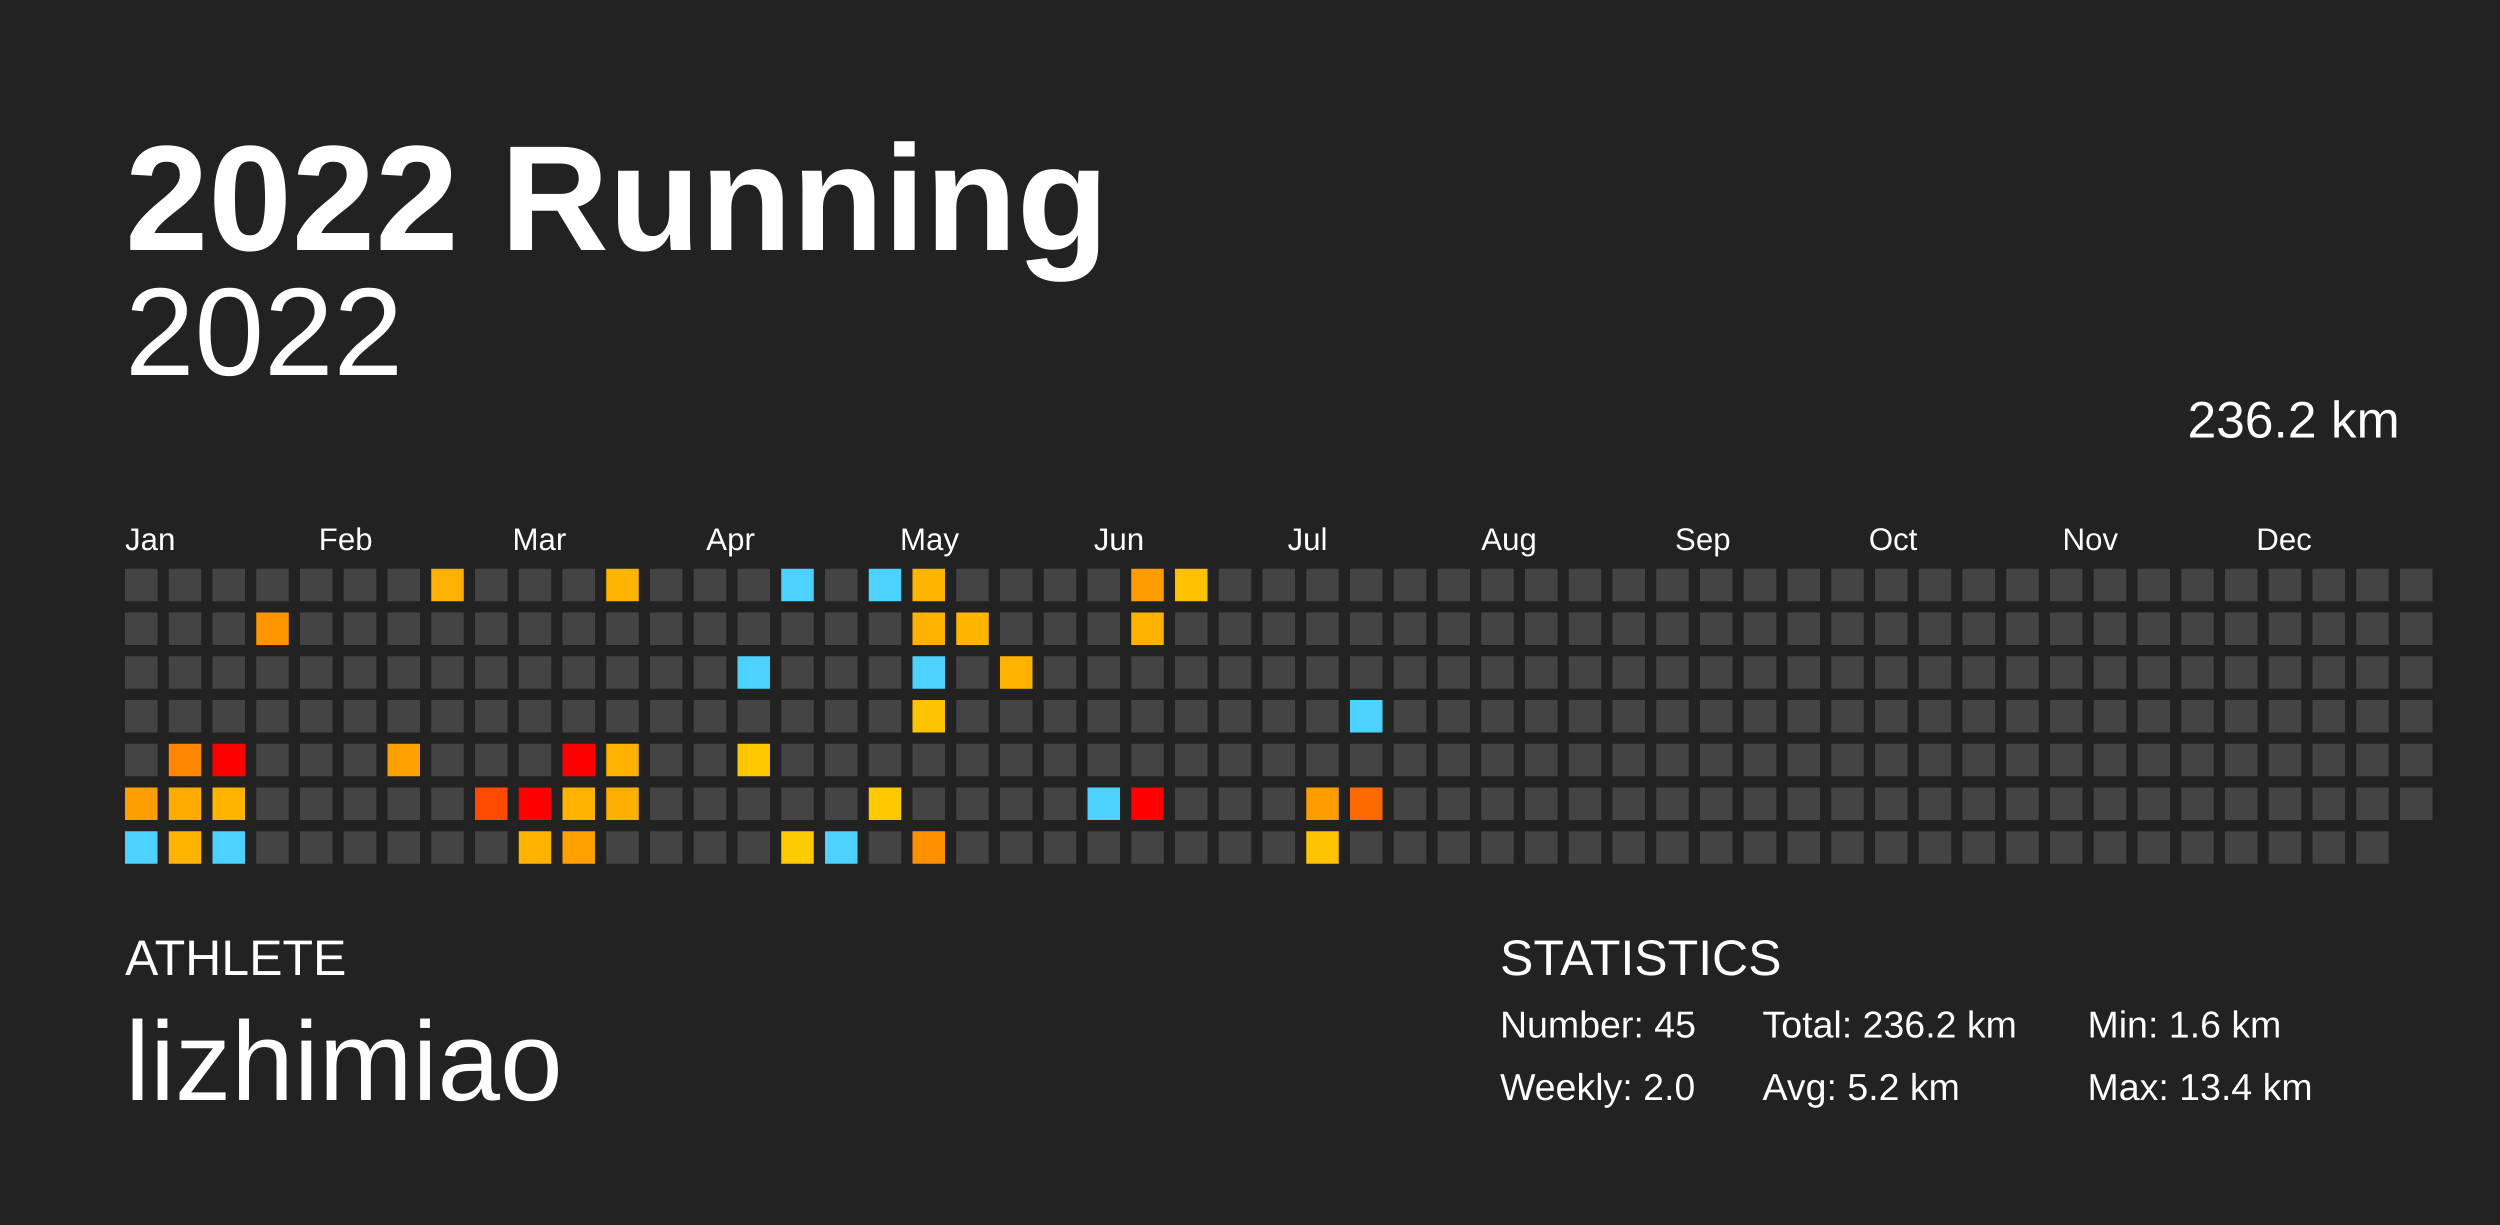
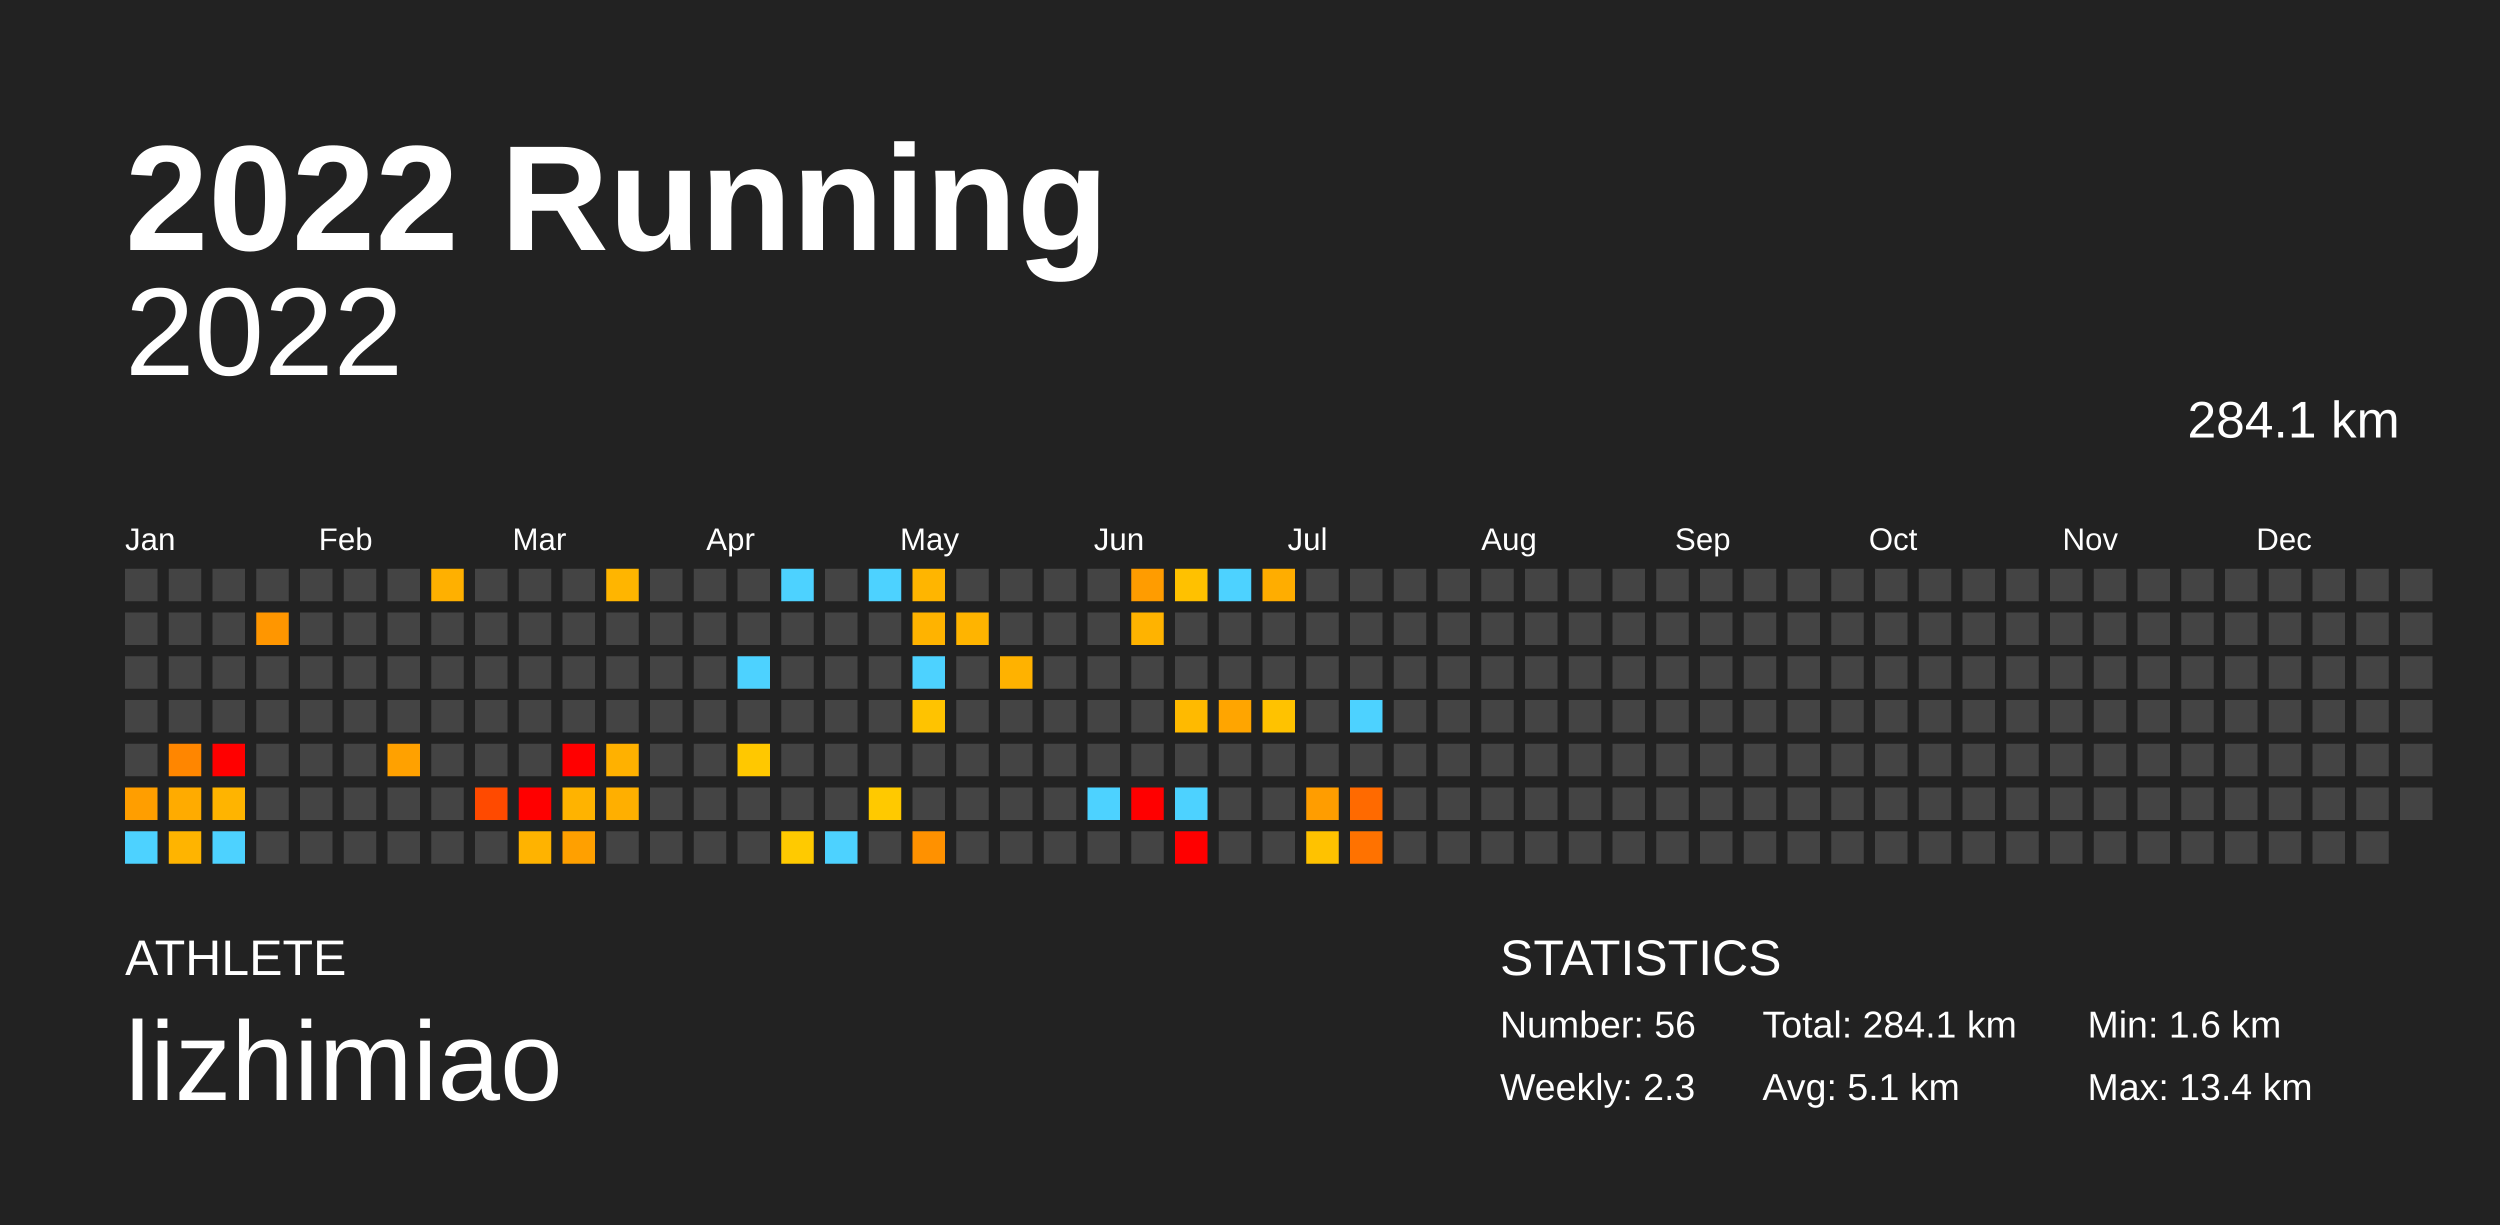
<svg xmlns="http://www.w3.org/2000/svg" baseProfile="full" height="98mm" version="1.1" viewBox="0,0,200,98" width="200mm">
  <defs />
  <rect fill="#222222" height="98" width="200" x="0" y="0" />
  <text fill="#FFFFFF" style="font-size:12px; font-family:Arial; font-weight:bold;" x="10" y="20">2022 Running</text>
  <text fill="#FFFFFF" style="font-size:4px; font-family:Arial" x="10" y="78">ATHLETE</text>
  <text fill="#FFFFFF" style="font-size:9px; font-family:Arial" x="10" y="88">lizhimiao</text>
  <text fill="#FFFFFF" style="font-size:4px; font-family:Arial" x="120" y="78">STATISTICS</text>
-   <text fill="#FFFFFF" style="font-size:3px; font-family:Arial" x="120" y="83">Number: 45</text>
-   <text fill="#FFFFFF" style="font-size:3px; font-family:Arial" x="120" y="88">Weekly: 2.0</text>
-   <text fill="#FFFFFF" style="font-size:3px; font-family:Arial" x="141" y="83">Total: 236.2 km</text>
-   <text fill="#FFFFFF" style="font-size:3px; font-family:Arial" x="141" y="88">Avg: 5.2 km</text>
+   <text fill="#FFFFFF" style="font-size:3px; font-family:Arial" x="120" y="83">Number: 56</text>
+   <text fill="#FFFFFF" style="font-size:3px; font-family:Arial" x="120" y="88">Weekly: 2.3</text>
+   <text fill="#FFFFFF" style="font-size:3px; font-family:Arial" x="141" y="83">Total: 284.1 km</text>
+   <text fill="#FFFFFF" style="font-size:3px; font-family:Arial" x="141" y="88">Avg: 5.1 km</text>
  <text fill="#FFFFFF" style="font-size:3px; font-family:Arial" x="167" y="83">Min: 1.6 km</text>
  <text fill="#FFFFFF" style="font-size:3px; font-family:Arial" x="167" y="88">Max: 13.4 km</text>
  <text alignment-baseline="hanging" fill="#FFFFFF" style="font-size:10.0px; font-family:Arial;" x="10" y="30">2022</text>
-   <text alignment-baseline="hanging" fill="#FFFFFF" style="font-size:4.125px; font-family:Arial;" x="175" y="35">236.2 km</text>
+   <text alignment-baseline="hanging" fill="#FFFFFF" style="font-size:4.125px; font-family:Arial;" x="175" y="35">284.1 km</text>
  <text fill="#FFFFFF" style="font-size:2.5px; font-family:Arial" x="10.0" y="44">Jan</text>
  <text fill="#FFFFFF" style="font-size:2.5px; font-family:Arial" x="25.5" y="44">Feb</text>
  <text fill="#FFFFFF" style="font-size:2.5px; font-family:Arial" x="41.0" y="44">Mar</text>
  <text fill="#FFFFFF" style="font-size:2.5px; font-family:Arial" x="56.5" y="44">Apr</text>
  <text fill="#FFFFFF" style="font-size:2.5px; font-family:Arial" x="72.0" y="44">May</text>
  <text fill="#FFFFFF" style="font-size:2.5px; font-family:Arial" x="87.5" y="44">Jun</text>
  <text fill="#FFFFFF" style="font-size:2.5px; font-family:Arial" x="103.0" y="44">Jul</text>
  <text fill="#FFFFFF" style="font-size:2.5px; font-family:Arial" x="118.5" y="44">Aug</text>
  <text fill="#FFFFFF" style="font-size:2.5px; font-family:Arial" x="134.0" y="44">Sep</text>
  <text fill="#FFFFFF" style="font-size:2.5px; font-family:Arial" x="149.5" y="44">Oct</text>
  <text fill="#FFFFFF" style="font-size:2.5px; font-family:Arial" x="165.0" y="44">Nov</text>
  <text fill="#FFFFFF" style="font-size:2.5px; font-family:Arial" x="180.5" y="44">Dec</text>
  <rect fill="#444444" height="2.6" width="2.6" x="10.0" y="45.5" />
  <rect fill="#444444" height="2.6" width="2.6" x="10.0" y="49.0" />
  <rect fill="#444444" height="2.6" width="2.6" x="10.0" y="52.5" />
  <rect fill="#444444" height="2.6" width="2.6" x="10.0" y="56.0" />
  <rect fill="#444444" height="2.6" width="2.6" x="10.0" y="59.5" />
  <rect fill="#ff9e00" height="2.6" width="2.6" x="10.0" y="63.0" />
  <rect fill="#4dd2ff" height="2.6" width="2.6" x="10.0" y="66.5" />
  <rect fill="#444444" height="2.6" width="2.6" x="13.5" y="45.5" />
  <rect fill="#444444" height="2.6" width="2.6" x="13.5" y="49.0" />
  <rect fill="#444444" height="2.6" width="2.6" x="13.5" y="52.5" />
  <rect fill="#444444" height="2.6" width="2.6" x="13.5" y="56.0" />
  <rect fill="#ff8600" height="2.6" width="2.6" x="13.5" y="59.5" />
  <rect fill="#ffab00" height="2.6" width="2.6" x="13.5" y="63.0" />
  <rect fill="#ffb400" height="2.6" width="2.6" x="13.5" y="66.5" />
  <rect fill="#444444" height="2.6" width="2.6" x="17.0" y="45.5" />
  <rect fill="#444444" height="2.6" width="2.6" x="17.0" y="49.0" />
  <rect fill="#444444" height="2.6" width="2.6" x="17.0" y="52.5" />
  <rect fill="#444444" height="2.6" width="2.6" x="17.0" y="56.0" />
  <rect fill="red" height="2.6" width="2.6" x="17.0" y="59.5" />
  <rect fill="#ffb400" height="2.6" width="2.6" x="17.0" y="63.0" />
  <rect fill="#4dd2ff" height="2.6" width="2.6" x="17.0" y="66.5" />
  <rect fill="#444444" height="2.6" width="2.6" x="20.5" y="45.5" />
  <rect fill="#ff9600" height="2.6" width="2.6" x="20.5" y="49.0" />
  <rect fill="#444444" height="2.6" width="2.6" x="20.5" y="52.5" />
  <rect fill="#444444" height="2.6" width="2.6" x="20.5" y="56.0" />
  <rect fill="#444444" height="2.6" width="2.6" x="20.5" y="59.5" />
  <rect fill="#444444" height="2.6" width="2.6" x="20.5" y="63.0" />
  <rect fill="#444444" height="2.6" width="2.6" x="20.5" y="66.5" />
  <rect fill="#444444" height="2.6" width="2.6" x="24.0" y="45.5" />
  <rect fill="#444444" height="2.6" width="2.6" x="24.0" y="49.0" />
  <rect fill="#444444" height="2.6" width="2.6" x="24.0" y="52.5" />
  <rect fill="#444444" height="2.6" width="2.6" x="24.0" y="56.0" />
  <rect fill="#444444" height="2.6" width="2.6" x="24.0" y="59.5" />
  <rect fill="#444444" height="2.6" width="2.6" x="24.0" y="63.0" />
  <rect fill="#444444" height="2.6" width="2.6" x="24.0" y="66.5" />
  <rect fill="#444444" height="2.6" width="2.6" x="27.5" y="45.5" />
  <rect fill="#444444" height="2.6" width="2.6" x="27.5" y="49.0" />
  <rect fill="#444444" height="2.6" width="2.6" x="27.5" y="52.5" />
  <rect fill="#444444" height="2.6" width="2.6" x="27.5" y="56.0" />
  <rect fill="#444444" height="2.6" width="2.6" x="27.5" y="59.5" />
  <rect fill="#444444" height="2.6" width="2.6" x="27.5" y="63.0" />
  <rect fill="#444444" height="2.6" width="2.6" x="27.5" y="66.5" />
  <rect fill="#444444" height="2.6" width="2.6" x="31.0" y="45.5" />
  <rect fill="#444444" height="2.6" width="2.6" x="31.0" y="49.0" />
  <rect fill="#444444" height="2.6" width="2.6" x="31.0" y="52.5" />
  <rect fill="#444444" height="2.6" width="2.6" x="31.0" y="56.0" />
  <rect fill="#ffa100" height="2.6" width="2.6" x="31.0" y="59.5" />
  <rect fill="#444444" height="2.6" width="2.6" x="31.0" y="63.0" />
  <rect fill="#444444" height="2.6" width="2.6" x="31.0" y="66.5" />
  <rect fill="#ffb000" height="2.6" width="2.6" x="34.5" y="45.5" />
  <rect fill="#444444" height="2.6" width="2.6" x="34.5" y="49.0" />
  <rect fill="#444444" height="2.6" width="2.6" x="34.5" y="52.5" />
  <rect fill="#444444" height="2.6" width="2.6" x="34.5" y="56.0" />
  <rect fill="#444444" height="2.6" width="2.6" x="34.5" y="59.5" />
  <rect fill="#444444" height="2.6" width="2.6" x="34.5" y="63.0" />
  <rect fill="#444444" height="2.6" width="2.6" x="34.5" y="66.5" />
  <rect fill="#444444" height="2.6" width="2.6" x="38.0" y="45.5" />
  <rect fill="#444444" height="2.6" width="2.6" x="38.0" y="49.0" />
  <rect fill="#444444" height="2.6" width="2.6" x="38.0" y="52.5" />
  <rect fill="#444444" height="2.6" width="2.6" x="38.0" y="56.0" />
  <rect fill="#444444" height="2.6" width="2.6" x="38.0" y="59.5" />
  <rect fill="#ff4a00" height="2.6" width="2.6" x="38.0" y="63.0" />
  <rect fill="#444444" height="2.6" width="2.6" x="38.0" y="66.5" />
  <rect fill="#444444" height="2.6" width="2.6" x="41.5" y="45.5" />
  <rect fill="#444444" height="2.6" width="2.6" x="41.5" y="49.0" />
  <rect fill="#444444" height="2.6" width="2.6" x="41.5" y="52.5" />
  <rect fill="#444444" height="2.6" width="2.6" x="41.5" y="56.0" />
  <rect fill="#444444" height="2.6" width="2.6" x="41.5" y="59.5" />
  <rect fill="red" height="2.6" width="2.6" x="41.5" y="63.0" />
  <rect fill="#ffb300" height="2.6" width="2.6" x="41.5" y="66.5" />
  <rect fill="#444444" height="2.6" width="2.6" x="45.0" y="45.5" />
  <rect fill="#444444" height="2.6" width="2.6" x="45.0" y="49.0" />
  <rect fill="#444444" height="2.6" width="2.6" x="45.0" y="52.5" />
  <rect fill="#444444" height="2.6" width="2.6" x="45.0" y="56.0" />
  <rect fill="red" height="2.6" width="2.6" x="45.0" y="59.5" />
  <rect fill="#ffb300" height="2.6" width="2.6" x="45.0" y="63.0" />
  <rect fill="#ffa000" height="2.6" width="2.6" x="45.0" y="66.5" />
  <rect fill="#ffb500" height="2.6" width="2.6" x="48.5" y="45.5" />
  <rect fill="#444444" height="2.6" width="2.6" x="48.5" y="49.0" />
  <rect fill="#444444" height="2.6" width="2.6" x="48.5" y="52.5" />
  <rect fill="#444444" height="2.6" width="2.6" x="48.5" y="56.0" />
  <rect fill="#ffb100" height="2.6" width="2.6" x="48.5" y="59.5" />
  <rect fill="#ffaf00" height="2.6" width="2.6" x="48.5" y="63.0" />
  <rect fill="#444444" height="2.6" width="2.6" x="48.5" y="66.5" />
  <rect fill="#444444" height="2.6" width="2.6" x="52.0" y="45.5" />
  <rect fill="#444444" height="2.6" width="2.6" x="52.0" y="49.0" />
  <rect fill="#444444" height="2.6" width="2.6" x="52.0" y="52.5" />
  <rect fill="#444444" height="2.6" width="2.6" x="52.0" y="56.0" />
  <rect fill="#444444" height="2.6" width="2.6" x="52.0" y="59.5" />
  <rect fill="#444444" height="2.6" width="2.6" x="52.0" y="63.0" />
  <rect fill="#444444" height="2.6" width="2.6" x="52.0" y="66.5" />
  <rect fill="#444444" height="2.6" width="2.6" x="55.5" y="45.5" />
  <rect fill="#444444" height="2.6" width="2.6" x="55.5" y="49.0" />
  <rect fill="#444444" height="2.6" width="2.6" x="55.5" y="52.5" />
  <rect fill="#444444" height="2.6" width="2.6" x="55.5" y="56.0" />
  <rect fill="#444444" height="2.6" width="2.6" x="55.5" y="59.5" />
  <rect fill="#444444" height="2.6" width="2.6" x="55.5" y="63.0" />
  <rect fill="#444444" height="2.6" width="2.6" x="55.5" y="66.5" />
  <rect fill="#444444" height="2.6" width="2.6" x="59.0" y="45.5" />
  <rect fill="#444444" height="2.6" width="2.6" x="59.0" y="49.0" />
  <rect fill="#4dd2ff" height="2.6" width="2.6" x="59.0" y="52.5" />
  <rect fill="#444444" height="2.6" width="2.6" x="59.0" y="56.0" />
  <rect fill="#ffc800" height="2.6" width="2.6" x="59.0" y="59.5" />
  <rect fill="#444444" height="2.6" width="2.6" x="59.0" y="63.0" />
  <rect fill="#444444" height="2.6" width="2.6" x="59.0" y="66.5" />
  <rect fill="#4dd2ff" height="2.6" width="2.6" x="62.5" y="45.5" />
  <rect fill="#444444" height="2.6" width="2.6" x="62.5" y="49.0" />
  <rect fill="#444444" height="2.6" width="2.6" x="62.5" y="52.5" />
  <rect fill="#444444" height="2.6" width="2.6" x="62.5" y="56.0" />
  <rect fill="#444444" height="2.6" width="2.6" x="62.5" y="59.5" />
  <rect fill="#444444" height="2.6" width="2.6" x="62.5" y="63.0" />
  <rect fill="#ffca00" height="2.6" width="2.6" x="62.5" y="66.5" />
  <rect fill="#444444" height="2.6" width="2.6" x="66.0" y="45.5" />
  <rect fill="#444444" height="2.6" width="2.6" x="66.0" y="49.0" />
  <rect fill="#444444" height="2.6" width="2.6" x="66.0" y="52.5" />
  <rect fill="#444444" height="2.6" width="2.6" x="66.0" y="56.0" />
  <rect fill="#444444" height="2.6" width="2.6" x="66.0" y="59.5" />
  <rect fill="#444444" height="2.6" width="2.6" x="66.0" y="63.0" />
  <rect fill="#4dd2ff" height="2.6" width="2.6" x="66.0" y="66.5" />
  <rect fill="#4dd2ff" height="2.6" width="2.6" x="69.5" y="45.5" />
  <rect fill="#444444" height="2.6" width="2.6" x="69.5" y="49.0" />
  <rect fill="#444444" height="2.6" width="2.6" x="69.5" y="52.5" />
  <rect fill="#444444" height="2.6" width="2.6" x="69.5" y="56.0" />
  <rect fill="#444444" height="2.6" width="2.6" x="69.5" y="59.5" />
  <rect fill="#ffc900" height="2.6" width="2.6" x="69.5" y="63.0" />
  <rect fill="#444444" height="2.6" width="2.6" x="69.5" y="66.5" />
  <rect fill="#ffb500" height="2.6" width="2.6" x="73.0" y="45.5" />
  <rect fill="#ffb300" height="2.6" width="2.6" x="73.0" y="49.0" />
  <rect fill="#4dd2ff" height="2.6" width="2.6" x="73.0" y="52.5" />
  <rect fill="#ffc300" height="2.6" width="2.6" x="73.0" y="56.0" />
  <rect fill="#444444" height="2.6" width="2.6" x="73.0" y="59.5" />
  <rect fill="#444444" height="2.6" width="2.6" x="73.0" y="63.0" />
  <rect fill="#ff9100" height="2.6" width="2.6" x="73.0" y="66.5" />
  <rect fill="#444444" height="2.6" width="2.6" x="76.5" y="45.5" />
  <rect fill="#ffb400" height="2.6" width="2.6" x="76.5" y="49.0" />
  <rect fill="#444444" height="2.6" width="2.6" x="76.5" y="52.5" />
  <rect fill="#444444" height="2.6" width="2.6" x="76.5" y="56.0" />
  <rect fill="#444444" height="2.6" width="2.6" x="76.5" y="59.5" />
  <rect fill="#444444" height="2.6" width="2.6" x="76.5" y="63.0" />
  <rect fill="#444444" height="2.6" width="2.6" x="76.5" y="66.5" />
  <rect fill="#444444" height="2.6" width="2.6" x="80.0" y="45.5" />
  <rect fill="#444444" height="2.6" width="2.6" x="80.0" y="49.0" />
  <rect fill="#ffb200" height="2.6" width="2.6" x="80.0" y="52.5" />
  <rect fill="#444444" height="2.6" width="2.6" x="80.0" y="56.0" />
  <rect fill="#444444" height="2.6" width="2.6" x="80.0" y="59.5" />
  <rect fill="#444444" height="2.6" width="2.6" x="80.0" y="63.0" />
  <rect fill="#444444" height="2.6" width="2.6" x="80.0" y="66.5" />
  <rect fill="#444444" height="2.6" width="2.6" x="83.5" y="45.5" />
  <rect fill="#444444" height="2.6" width="2.6" x="83.5" y="49.0" />
  <rect fill="#444444" height="2.6" width="2.6" x="83.5" y="52.5" />
  <rect fill="#444444" height="2.6" width="2.6" x="83.5" y="56.0" />
  <rect fill="#444444" height="2.6" width="2.6" x="83.5" y="59.5" />
  <rect fill="#444444" height="2.6" width="2.6" x="83.5" y="63.0" />
  <rect fill="#444444" height="2.6" width="2.6" x="83.5" y="66.5" />
  <rect fill="#444444" height="2.6" width="2.6" x="87.0" y="45.5" />
  <rect fill="#444444" height="2.6" width="2.6" x="87.0" y="49.0" />
  <rect fill="#444444" height="2.6" width="2.6" x="87.0" y="52.5" />
  <rect fill="#444444" height="2.6" width="2.6" x="87.0" y="56.0" />
  <rect fill="#444444" height="2.6" width="2.6" x="87.0" y="59.5" />
  <rect fill="#4dd2ff" height="2.6" width="2.6" x="87.0" y="63.0" />
  <rect fill="#444444" height="2.6" width="2.6" x="87.0" y="66.5" />
  <rect fill="#ff9c00" height="2.6" width="2.6" x="90.5" y="45.5" />
  <rect fill="#ffb300" height="2.6" width="2.6" x="90.5" y="49.0" />
  <rect fill="#444444" height="2.6" width="2.6" x="90.5" y="52.5" />
  <rect fill="#444444" height="2.6" width="2.6" x="90.5" y="56.0" />
  <rect fill="#444444" height="2.6" width="2.6" x="90.5" y="59.5" />
  <rect fill="red" height="2.6" width="2.6" x="90.5" y="63.0" />
  <rect fill="#444444" height="2.6" width="2.6" x="90.5" y="66.5" />
  <rect fill="#ffc100" height="2.6" width="2.6" x="94.0" y="45.5" />
  <rect fill="#444444" height="2.6" width="2.6" x="94.0" y="49.0" />
  <rect fill="#444444" height="2.6" width="2.6" x="94.0" y="52.5" />
-   <rect fill="#444444" height="2.6" width="2.6" x="94.0" y="56.0" />
+   <rect fill="#ffba00" height="2.6" width="2.6" x="94.0" y="56.0" />
  <rect fill="#444444" height="2.6" width="2.6" x="94.0" y="59.5" />
-   <rect fill="#444444" height="2.6" width="2.6" x="94.0" y="63.0" />
-   <rect fill="#444444" height="2.6" width="2.6" x="94.0" y="66.5" />
-   <rect fill="#444444" height="2.6" width="2.6" x="97.5" y="45.5" />
+   <rect fill="#4dd2ff" height="2.6" width="2.6" x="94.0" y="63.0" />
+   <rect fill="red" height="2.6" width="2.6" x="94.0" y="66.5" />
+   <rect fill="#4dd2ff" height="2.6" width="2.6" x="97.5" y="45.5" />
  <rect fill="#444444" height="2.6" width="2.6" x="97.5" y="49.0" />
  <rect fill="#444444" height="2.6" width="2.6" x="97.5" y="52.5" />
-   <rect fill="#444444" height="2.6" width="2.6" x="97.5" y="56.0" />
+   <rect fill="#ffa500" height="2.6" width="2.6" x="97.5" y="56.0" />
  <rect fill="#444444" height="2.6" width="2.6" x="97.5" y="59.5" />
  <rect fill="#444444" height="2.6" width="2.6" x="97.5" y="63.0" />
  <rect fill="#444444" height="2.6" width="2.6" x="97.5" y="66.5" />
-   <rect fill="#444444" height="2.6" width="2.6" x="101.0" y="45.5" />
+   <rect fill="#ffad00" height="2.6" width="2.6" x="101.0" y="45.5" />
  <rect fill="#444444" height="2.6" width="2.6" x="101.0" y="49.0" />
  <rect fill="#444444" height="2.6" width="2.6" x="101.0" y="52.5" />
-   <rect fill="#444444" height="2.6" width="2.6" x="101.0" y="56.0" />
+   <rect fill="#ffc200" height="2.6" width="2.6" x="101.0" y="56.0" />
  <rect fill="#444444" height="2.6" width="2.6" x="101.0" y="59.5" />
  <rect fill="#444444" height="2.6" width="2.6" x="101.0" y="63.0" />
  <rect fill="#444444" height="2.6" width="2.6" x="101.0" y="66.5" />
  <rect fill="#444444" height="2.6" width="2.6" x="104.5" y="45.5" />
  <rect fill="#444444" height="2.6" width="2.6" x="104.5" y="49.0" />
  <rect fill="#444444" height="2.6" width="2.6" x="104.5" y="52.5" />
  <rect fill="#444444" height="2.6" width="2.6" x="104.5" y="56.0" />
  <rect fill="#444444" height="2.6" width="2.6" x="104.5" y="59.5" />
  <rect fill="#ff9d00" height="2.6" width="2.6" x="104.5" y="63.0" />
  <rect fill="#ffc200" height="2.6" width="2.6" x="104.5" y="66.5" />
  <rect fill="#444444" height="2.6" width="2.6" x="108.0" y="45.5" />
  <rect fill="#444444" height="2.6" width="2.6" x="108.0" y="49.0" />
  <rect fill="#444444" height="2.6" width="2.6" x="108.0" y="52.5" />
  <rect fill="#4dd2ff" height="2.6" width="2.6" x="108.0" y="56.0" />
  <rect fill="#444444" height="2.6" width="2.6" x="108.0" y="59.5" />
  <rect fill="#ff6a00" height="2.6" width="2.6" x="108.0" y="63.0" />
-   <rect fill="#444444" height="2.6" width="2.6" x="108.0" y="66.5" />
+   <rect fill="#ff7200" height="2.6" width="2.6" x="108.0" y="66.5" />
  <rect fill="#444444" height="2.6" width="2.6" x="111.5" y="45.5" />
  <rect fill="#444444" height="2.6" width="2.6" x="111.5" y="49.0" />
  <rect fill="#444444" height="2.6" width="2.6" x="111.5" y="52.5" />
  <rect fill="#444444" height="2.6" width="2.6" x="111.5" y="56.0" />
  <rect fill="#444444" height="2.6" width="2.6" x="111.5" y="59.5" />
  <rect fill="#444444" height="2.6" width="2.6" x="111.5" y="63.0" />
  <rect fill="#444444" height="2.6" width="2.6" x="111.5" y="66.5" />
  <rect fill="#444444" height="2.6" width="2.6" x="115.0" y="45.5" />
  <rect fill="#444444" height="2.6" width="2.6" x="115.0" y="49.0" />
  <rect fill="#444444" height="2.6" width="2.6" x="115.0" y="52.5" />
  <rect fill="#444444" height="2.6" width="2.6" x="115.0" y="56.0" />
  <rect fill="#444444" height="2.6" width="2.6" x="115.0" y="59.5" />
  <rect fill="#444444" height="2.6" width="2.6" x="115.0" y="63.0" />
  <rect fill="#444444" height="2.6" width="2.6" x="115.0" y="66.5" />
  <rect fill="#444444" height="2.6" width="2.6" x="118.5" y="45.5" />
  <rect fill="#444444" height="2.6" width="2.6" x="118.5" y="49.0" />
  <rect fill="#444444" height="2.6" width="2.6" x="118.5" y="52.5" />
  <rect fill="#444444" height="2.6" width="2.6" x="118.5" y="56.0" />
  <rect fill="#444444" height="2.6" width="2.6" x="118.5" y="59.5" />
  <rect fill="#444444" height="2.6" width="2.6" x="118.5" y="63.0" />
  <rect fill="#444444" height="2.6" width="2.6" x="118.5" y="66.5" />
  <rect fill="#444444" height="2.6" width="2.6" x="122.0" y="45.5" />
  <rect fill="#444444" height="2.6" width="2.6" x="122.0" y="49.0" />
  <rect fill="#444444" height="2.6" width="2.6" x="122.0" y="52.5" />
  <rect fill="#444444" height="2.6" width="2.6" x="122.0" y="56.0" />
  <rect fill="#444444" height="2.6" width="2.6" x="122.0" y="59.5" />
  <rect fill="#444444" height="2.6" width="2.6" x="122.0" y="63.0" />
  <rect fill="#444444" height="2.6" width="2.6" x="122.0" y="66.5" />
  <rect fill="#444444" height="2.6" width="2.6" x="125.5" y="45.5" />
  <rect fill="#444444" height="2.6" width="2.6" x="125.5" y="49.0" />
  <rect fill="#444444" height="2.6" width="2.6" x="125.5" y="52.5" />
  <rect fill="#444444" height="2.6" width="2.6" x="125.5" y="56.0" />
  <rect fill="#444444" height="2.6" width="2.6" x="125.5" y="59.5" />
  <rect fill="#444444" height="2.6" width="2.6" x="125.5" y="63.0" />
  <rect fill="#444444" height="2.6" width="2.6" x="125.5" y="66.5" />
  <rect fill="#444444" height="2.6" width="2.6" x="129.0" y="45.5" />
  <rect fill="#444444" height="2.6" width="2.6" x="129.0" y="49.0" />
  <rect fill="#444444" height="2.6" width="2.6" x="129.0" y="52.5" />
  <rect fill="#444444" height="2.6" width="2.6" x="129.0" y="56.0" />
  <rect fill="#444444" height="2.6" width="2.6" x="129.0" y="59.5" />
  <rect fill="#444444" height="2.6" width="2.6" x="129.0" y="63.0" />
  <rect fill="#444444" height="2.6" width="2.6" x="129.0" y="66.5" />
  <rect fill="#444444" height="2.6" width="2.6" x="132.5" y="45.5" />
  <rect fill="#444444" height="2.6" width="2.6" x="132.5" y="49.0" />
  <rect fill="#444444" height="2.6" width="2.6" x="132.5" y="52.5" />
  <rect fill="#444444" height="2.6" width="2.6" x="132.5" y="56.0" />
  <rect fill="#444444" height="2.6" width="2.6" x="132.5" y="59.5" />
  <rect fill="#444444" height="2.6" width="2.6" x="132.5" y="63.0" />
  <rect fill="#444444" height="2.6" width="2.6" x="132.5" y="66.5" />
  <rect fill="#444444" height="2.6" width="2.6" x="136.0" y="45.5" />
  <rect fill="#444444" height="2.6" width="2.6" x="136.0" y="49.0" />
  <rect fill="#444444" height="2.6" width="2.6" x="136.0" y="52.5" />
  <rect fill="#444444" height="2.6" width="2.6" x="136.0" y="56.0" />
  <rect fill="#444444" height="2.6" width="2.6" x="136.0" y="59.5" />
  <rect fill="#444444" height="2.6" width="2.6" x="136.0" y="63.0" />
  <rect fill="#444444" height="2.6" width="2.6" x="136.0" y="66.5" />
  <rect fill="#444444" height="2.6" width="2.6" x="139.5" y="45.5" />
  <rect fill="#444444" height="2.6" width="2.6" x="139.5" y="49.0" />
  <rect fill="#444444" height="2.6" width="2.6" x="139.5" y="52.5" />
  <rect fill="#444444" height="2.6" width="2.6" x="139.5" y="56.0" />
  <rect fill="#444444" height="2.6" width="2.6" x="139.5" y="59.5" />
  <rect fill="#444444" height="2.6" width="2.6" x="139.5" y="63.0" />
  <rect fill="#444444" height="2.6" width="2.6" x="139.5" y="66.5" />
  <rect fill="#444444" height="2.6" width="2.6" x="143.0" y="45.5" />
  <rect fill="#444444" height="2.6" width="2.6" x="143.0" y="49.0" />
  <rect fill="#444444" height="2.6" width="2.6" x="143.0" y="52.5" />
  <rect fill="#444444" height="2.6" width="2.6" x="143.0" y="56.0" />
  <rect fill="#444444" height="2.6" width="2.6" x="143.0" y="59.5" />
  <rect fill="#444444" height="2.6" width="2.6" x="143.0" y="63.0" />
  <rect fill="#444444" height="2.6" width="2.6" x="143.0" y="66.5" />
  <rect fill="#444444" height="2.6" width="2.6" x="146.5" y="45.5" />
  <rect fill="#444444" height="2.6" width="2.6" x="146.5" y="49.0" />
  <rect fill="#444444" height="2.6" width="2.6" x="146.5" y="52.5" />
  <rect fill="#444444" height="2.6" width="2.6" x="146.5" y="56.0" />
  <rect fill="#444444" height="2.6" width="2.6" x="146.5" y="59.5" />
  <rect fill="#444444" height="2.6" width="2.6" x="146.5" y="63.0" />
  <rect fill="#444444" height="2.6" width="2.6" x="146.5" y="66.5" />
  <rect fill="#444444" height="2.6" width="2.6" x="150.0" y="45.5" />
  <rect fill="#444444" height="2.6" width="2.6" x="150.0" y="49.0" />
  <rect fill="#444444" height="2.6" width="2.6" x="150.0" y="52.5" />
  <rect fill="#444444" height="2.6" width="2.6" x="150.0" y="56.0" />
  <rect fill="#444444" height="2.6" width="2.6" x="150.0" y="59.5" />
  <rect fill="#444444" height="2.6" width="2.6" x="150.0" y="63.0" />
  <rect fill="#444444" height="2.6" width="2.6" x="150.0" y="66.5" />
  <rect fill="#444444" height="2.6" width="2.6" x="153.5" y="45.5" />
  <rect fill="#444444" height="2.6" width="2.6" x="153.5" y="49.0" />
  <rect fill="#444444" height="2.6" width="2.6" x="153.5" y="52.5" />
  <rect fill="#444444" height="2.6" width="2.6" x="153.5" y="56.0" />
  <rect fill="#444444" height="2.6" width="2.6" x="153.5" y="59.5" />
  <rect fill="#444444" height="2.6" width="2.6" x="153.5" y="63.0" />
  <rect fill="#444444" height="2.6" width="2.6" x="153.5" y="66.5" />
  <rect fill="#444444" height="2.6" width="2.6" x="157.0" y="45.5" />
  <rect fill="#444444" height="2.6" width="2.6" x="157.0" y="49.0" />
  <rect fill="#444444" height="2.6" width="2.6" x="157.0" y="52.5" />
  <rect fill="#444444" height="2.6" width="2.6" x="157.0" y="56.0" />
  <rect fill="#444444" height="2.6" width="2.6" x="157.0" y="59.5" />
  <rect fill="#444444" height="2.6" width="2.6" x="157.0" y="63.0" />
  <rect fill="#444444" height="2.6" width="2.6" x="157.0" y="66.5" />
  <rect fill="#444444" height="2.6" width="2.6" x="160.5" y="45.5" />
  <rect fill="#444444" height="2.6" width="2.6" x="160.5" y="49.0" />
  <rect fill="#444444" height="2.6" width="2.6" x="160.5" y="52.5" />
  <rect fill="#444444" height="2.6" width="2.6" x="160.5" y="56.0" />
  <rect fill="#444444" height="2.6" width="2.6" x="160.5" y="59.5" />
  <rect fill="#444444" height="2.6" width="2.6" x="160.5" y="63.0" />
  <rect fill="#444444" height="2.6" width="2.6" x="160.5" y="66.5" />
  <rect fill="#444444" height="2.6" width="2.6" x="164.0" y="45.5" />
  <rect fill="#444444" height="2.6" width="2.6" x="164.0" y="49.0" />
  <rect fill="#444444" height="2.6" width="2.6" x="164.0" y="52.5" />
  <rect fill="#444444" height="2.6" width="2.6" x="164.0" y="56.0" />
  <rect fill="#444444" height="2.6" width="2.6" x="164.0" y="59.5" />
  <rect fill="#444444" height="2.6" width="2.6" x="164.0" y="63.0" />
  <rect fill="#444444" height="2.6" width="2.6" x="164.0" y="66.5" />
  <rect fill="#444444" height="2.6" width="2.6" x="167.5" y="45.5" />
  <rect fill="#444444" height="2.6" width="2.6" x="167.5" y="49.0" />
  <rect fill="#444444" height="2.6" width="2.6" x="167.5" y="52.5" />
  <rect fill="#444444" height="2.6" width="2.6" x="167.5" y="56.0" />
  <rect fill="#444444" height="2.6" width="2.6" x="167.5" y="59.5" />
  <rect fill="#444444" height="2.6" width="2.6" x="167.5" y="63.0" />
  <rect fill="#444444" height="2.6" width="2.6" x="167.5" y="66.5" />
  <rect fill="#444444" height="2.6" width="2.6" x="171.0" y="45.5" />
  <rect fill="#444444" height="2.6" width="2.6" x="171.0" y="49.0" />
  <rect fill="#444444" height="2.6" width="2.6" x="171.0" y="52.5" />
  <rect fill="#444444" height="2.6" width="2.6" x="171.0" y="56.0" />
  <rect fill="#444444" height="2.6" width="2.6" x="171.0" y="59.5" />
  <rect fill="#444444" height="2.6" width="2.6" x="171.0" y="63.0" />
  <rect fill="#444444" height="2.6" width="2.6" x="171.0" y="66.5" />
  <rect fill="#444444" height="2.6" width="2.6" x="174.5" y="45.5" />
  <rect fill="#444444" height="2.6" width="2.6" x="174.5" y="49.0" />
  <rect fill="#444444" height="2.6" width="2.6" x="174.5" y="52.5" />
  <rect fill="#444444" height="2.6" width="2.6" x="174.5" y="56.0" />
  <rect fill="#444444" height="2.6" width="2.6" x="174.5" y="59.5" />
  <rect fill="#444444" height="2.6" width="2.6" x="174.5" y="63.0" />
  <rect fill="#444444" height="2.6" width="2.6" x="174.5" y="66.5" />
  <rect fill="#444444" height="2.6" width="2.6" x="178.0" y="45.5" />
  <rect fill="#444444" height="2.6" width="2.6" x="178.0" y="49.0" />
  <rect fill="#444444" height="2.6" width="2.6" x="178.0" y="52.5" />
  <rect fill="#444444" height="2.6" width="2.6" x="178.0" y="56.0" />
  <rect fill="#444444" height="2.6" width="2.6" x="178.0" y="59.5" />
  <rect fill="#444444" height="2.6" width="2.6" x="178.0" y="63.0" />
  <rect fill="#444444" height="2.6" width="2.6" x="178.0" y="66.5" />
  <rect fill="#444444" height="2.6" width="2.6" x="181.5" y="45.5" />
  <rect fill="#444444" height="2.6" width="2.6" x="181.5" y="49.0" />
  <rect fill="#444444" height="2.6" width="2.6" x="181.5" y="52.5" />
  <rect fill="#444444" height="2.6" width="2.6" x="181.5" y="56.0" />
  <rect fill="#444444" height="2.6" width="2.6" x="181.5" y="59.5" />
  <rect fill="#444444" height="2.6" width="2.6" x="181.5" y="63.0" />
  <rect fill="#444444" height="2.6" width="2.6" x="181.5" y="66.5" />
  <rect fill="#444444" height="2.6" width="2.6" x="185.0" y="45.5" />
  <rect fill="#444444" height="2.6" width="2.6" x="185.0" y="49.0" />
  <rect fill="#444444" height="2.6" width="2.6" x="185.0" y="52.5" />
  <rect fill="#444444" height="2.6" width="2.6" x="185.0" y="56.0" />
  <rect fill="#444444" height="2.6" width="2.6" x="185.0" y="59.5" />
  <rect fill="#444444" height="2.6" width="2.6" x="185.0" y="63.0" />
  <rect fill="#444444" height="2.6" width="2.6" x="185.0" y="66.5" />
  <rect fill="#444444" height="2.6" width="2.6" x="188.5" y="45.5" />
  <rect fill="#444444" height="2.6" width="2.6" x="188.5" y="49.0" />
  <rect fill="#444444" height="2.6" width="2.6" x="188.5" y="52.5" />
  <rect fill="#444444" height="2.6" width="2.6" x="188.5" y="56.0" />
  <rect fill="#444444" height="2.6" width="2.6" x="188.5" y="59.5" />
  <rect fill="#444444" height="2.6" width="2.6" x="188.5" y="63.0" />
  <rect fill="#444444" height="2.6" width="2.6" x="188.5" y="66.5" />
  <rect fill="#444444" height="2.6" width="2.6" x="192.0" y="45.5" />
  <rect fill="#444444" height="2.6" width="2.6" x="192.0" y="49.0" />
  <rect fill="#444444" height="2.6" width="2.6" x="192.0" y="52.5" />
  <rect fill="#444444" height="2.6" width="2.6" x="192.0" y="56.0" />
  <rect fill="#444444" height="2.6" width="2.6" x="192.0" y="59.5" />
  <rect fill="#444444" height="2.6" width="2.6" x="192.0" y="63.0" />
</svg>
